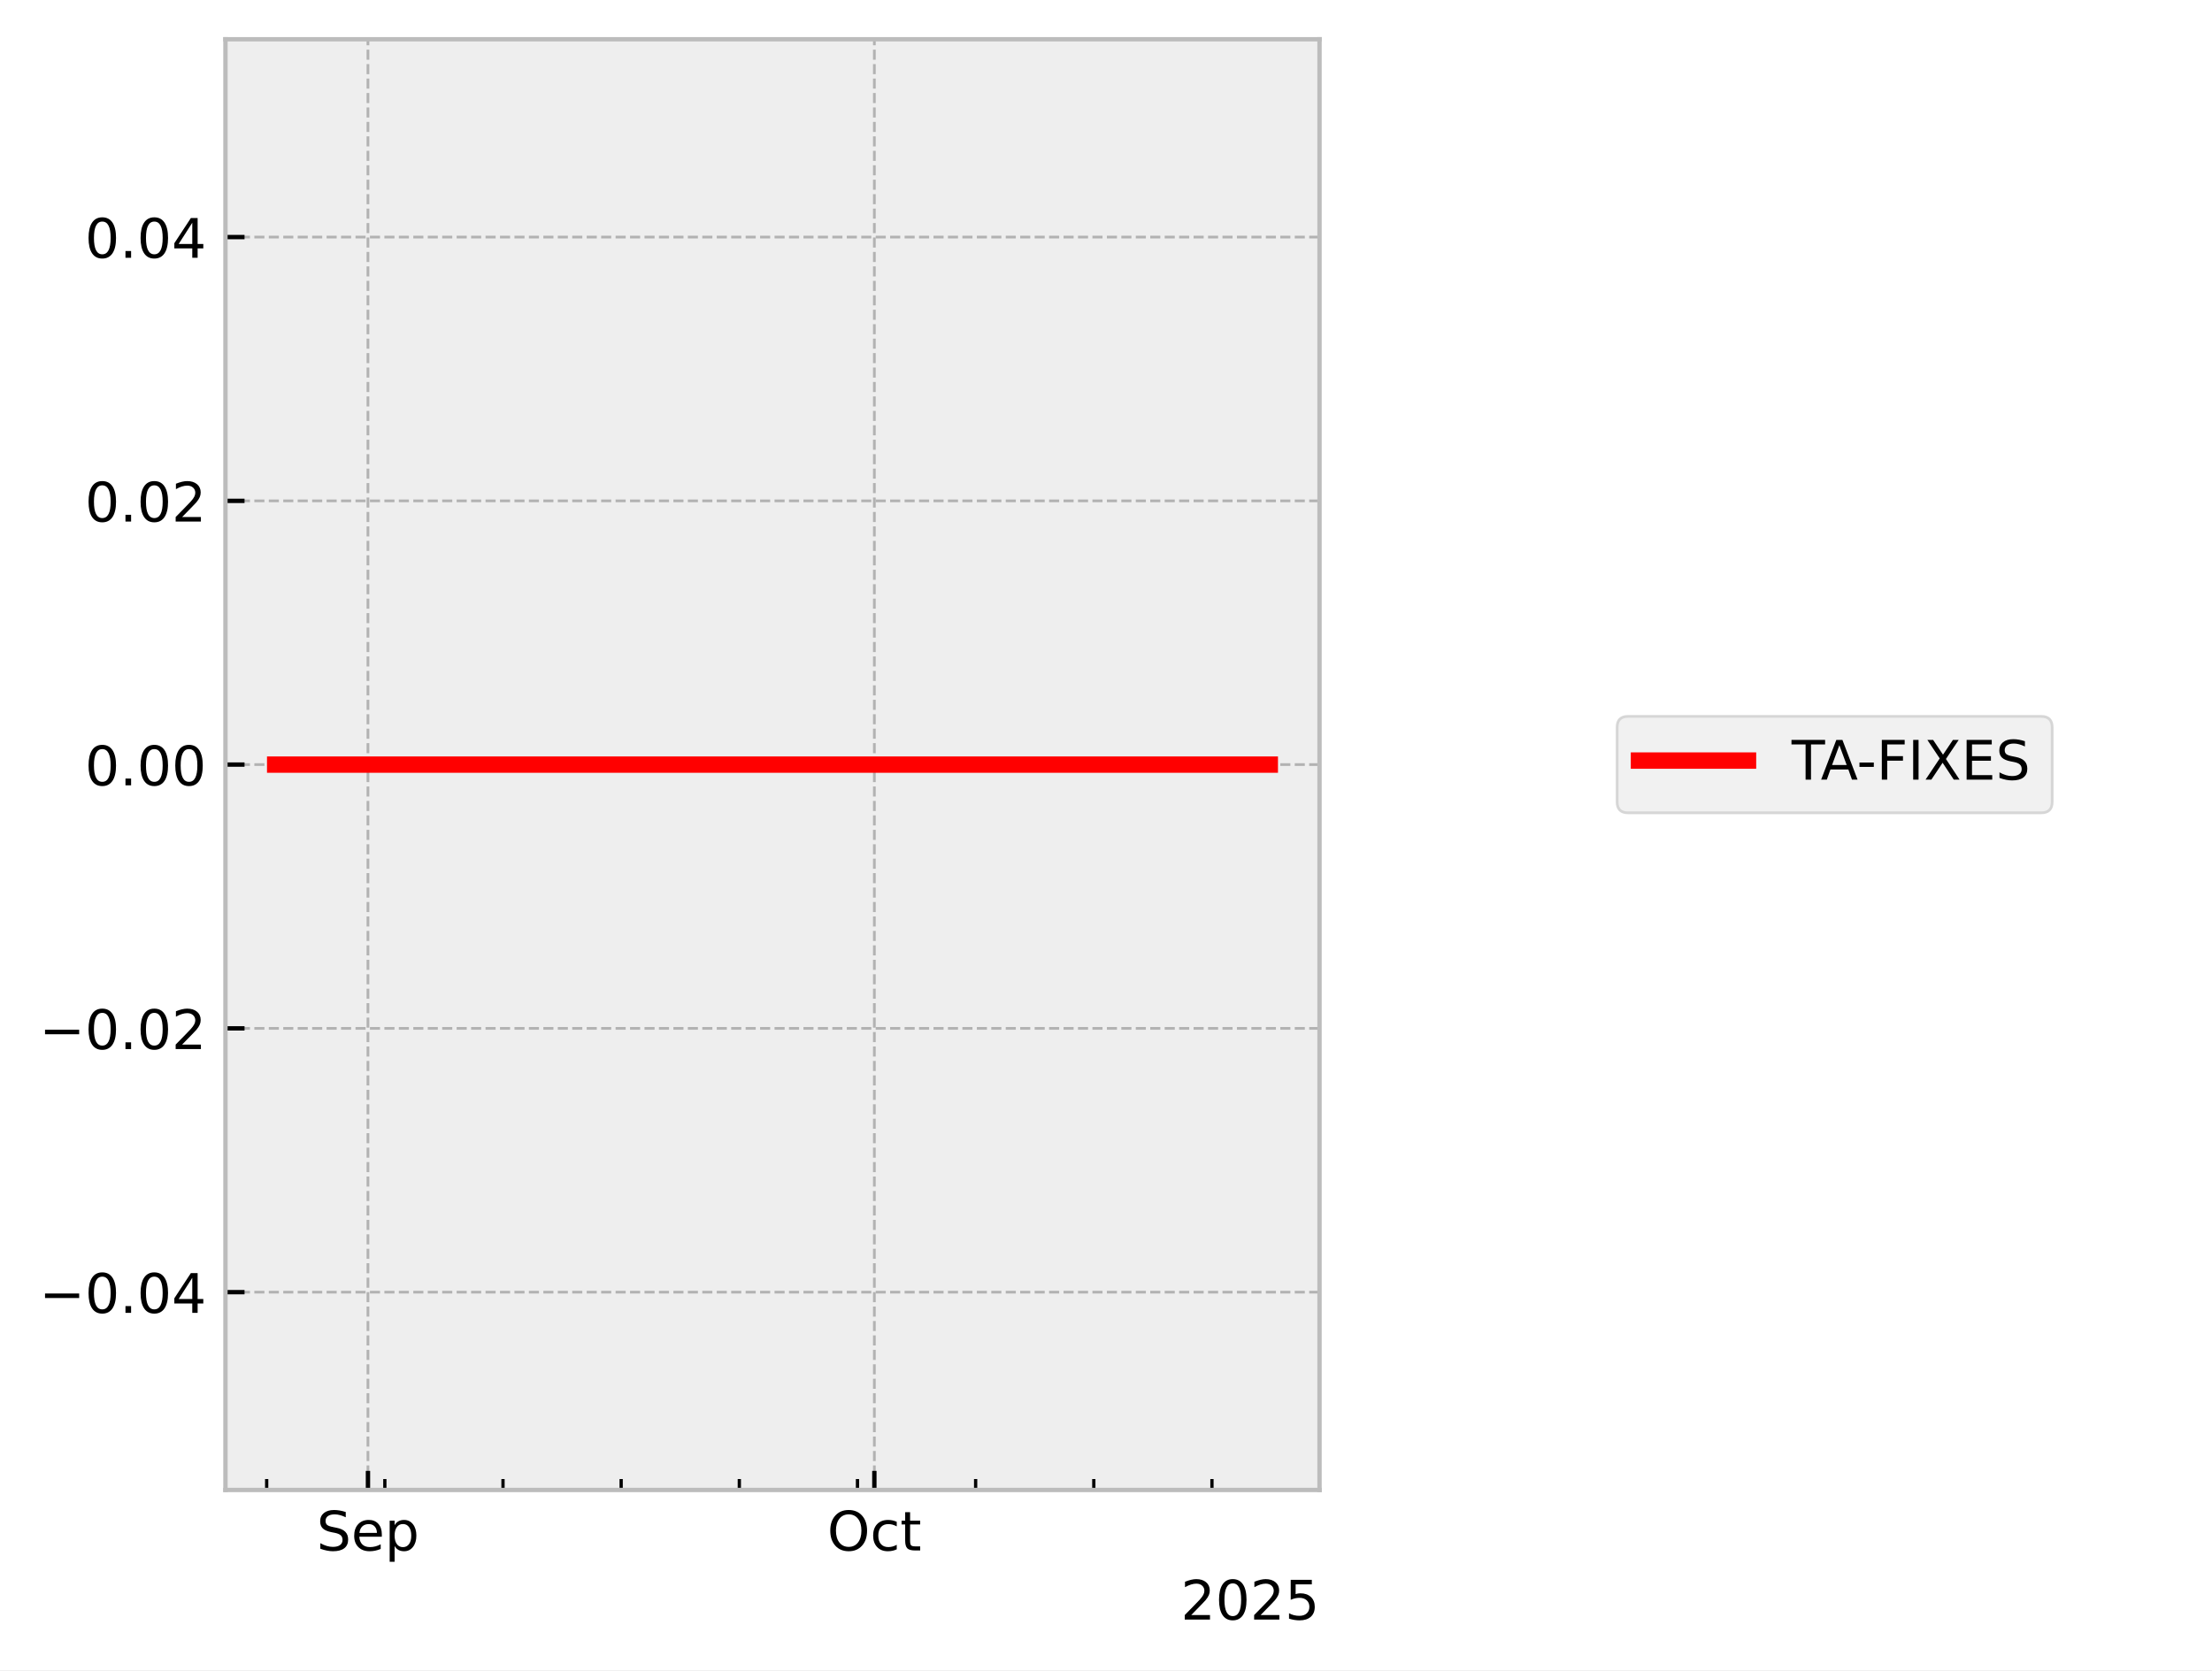
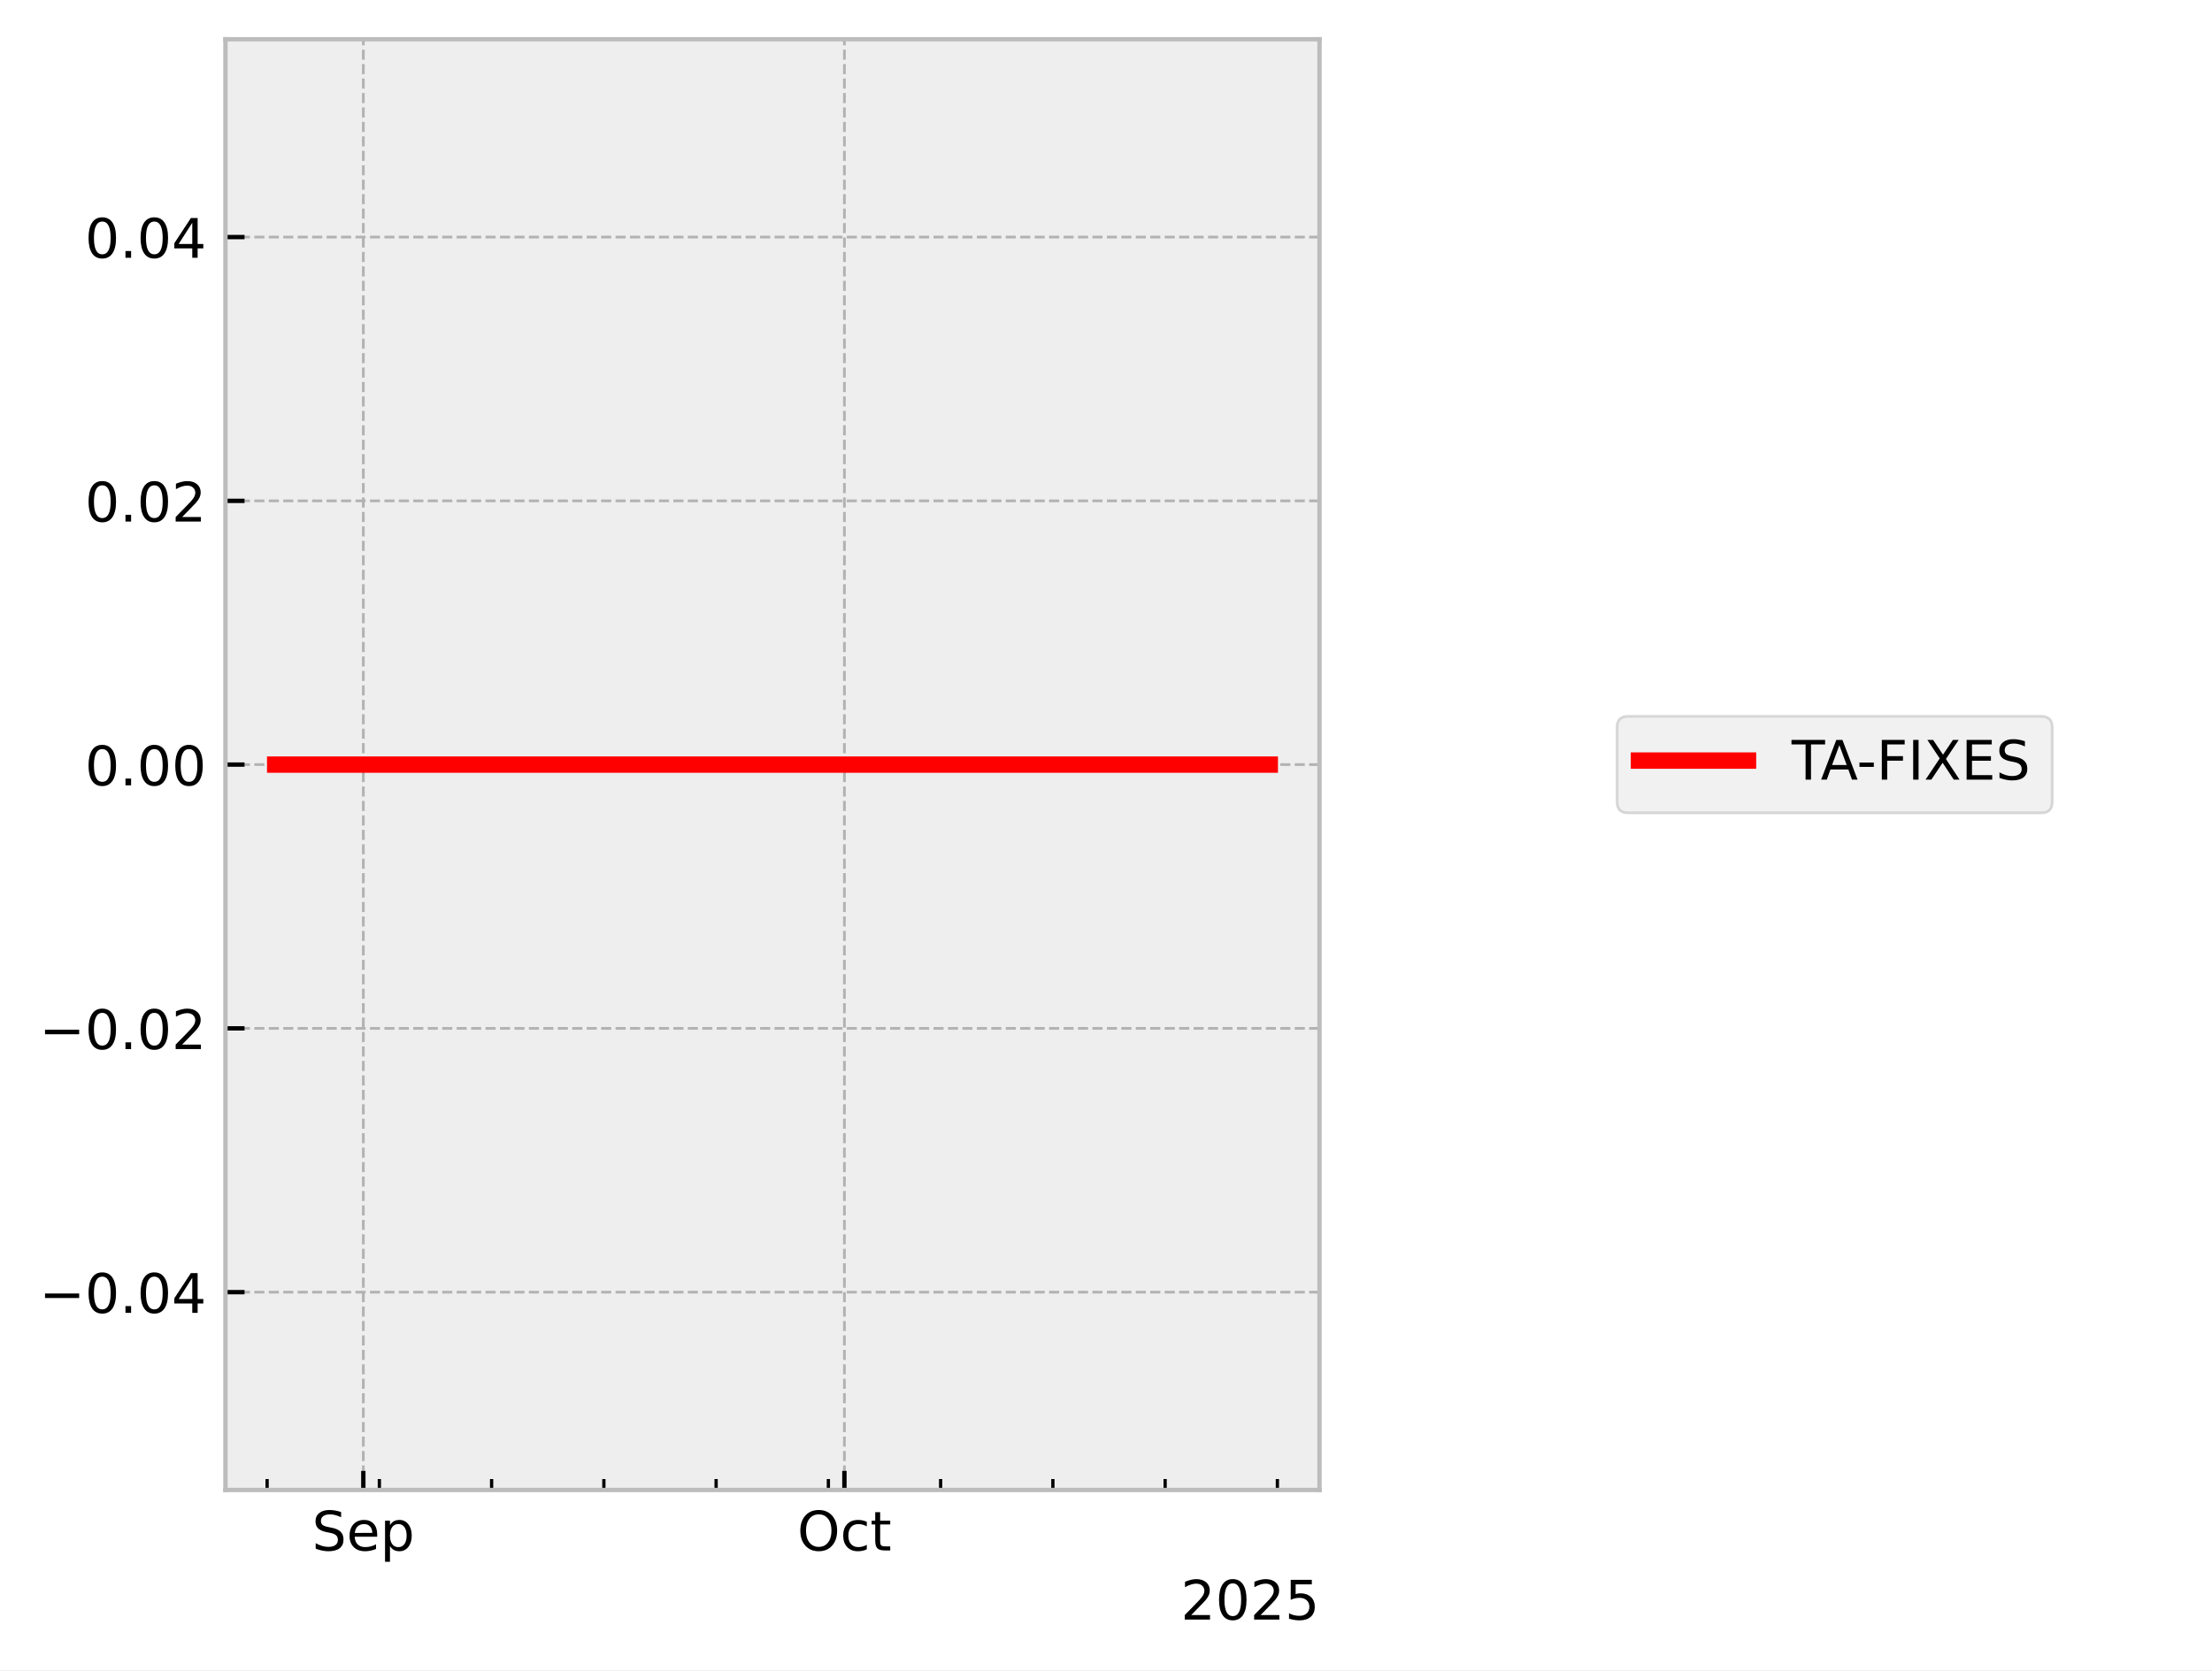
<svg xmlns="http://www.w3.org/2000/svg" xmlns:xlink="http://www.w3.org/1999/xlink" width="405.665pt" height="306.368pt" viewBox="0 0 405.665 306.368" version="1.1">
  <defs>
    <style type="text/css">*{stroke-linejoin: round; stroke-linecap: butt}</style>
  </defs>
  <g id="figure_1">
    <g id="patch_1">
      <path d="M 0 306.368  L 405.665 306.368  L 405.665 0  L 0 0  z " style="fill: #ffffff" />
    </g>
    <g id="axes_1">
      <g id="patch_2">
        <path d="M 41.345 273.312  L 241.991 273.312  L 241.991 7.2  L 41.345 7.2  z " style="fill: #eeeeee" />
      </g>
      <g id="matplotlib.axis_1">
        <g id="xtick_1">
          <g id="line2d_1">
-             <path d="M 67.481 273.312  L 67.481 7.2  " clip-path="url(#pc277d6ff1c)" style="fill: none; stroke-dasharray: 1.85,0.8; stroke-dashoffset: 0; stroke: #b2b2b2; stroke-width: 0.5" />
+             <path d="M 66.631 273.312  L 66.631 7.2  " clip-path="url(#p4fe3afc8ab)" style="fill: none; stroke-dasharray: 1.85,0.8; stroke-dashoffset: 0; stroke: #b2b2b2; stroke-width: 0.5" />
          </g>
          <g id="line2d_2">
            <defs>
-               <path id="m809b8833d7" d="M 0 0  L 0 -3.5  " style="stroke: #000000; stroke-width: 0.8" />
-             </defs>
-             <g>
-               <use xlink:href="#m809b8833d7" x="67.481" y="273.312" style="stroke: #000000; stroke-width: 0.8" />
+               <path id="m5334c10bd3" d="M 0 0  L 0 -3.5  " style="stroke: #000000; stroke-width: 0.8" />
+             </defs>
+             <g>
+               <use xlink:href="#m5334c10bd3" x="66.631" y="273.312" style="stroke: #000000; stroke-width: 0.8" />
            </g>
          </g>
          <g id="text_1">
-             <g transform="translate(58.05637 284.4104) scale(0.1 -0.1)">
+             <g transform="translate(57.2059 284.4104) scale(0.1 -0.1)">
              <defs>
                <path id="DejaVuSans-53" d="M 3425 4513  L 3425 3897  Q 3066 4069 2747 4153  Q 2428 4238 2131 4238  Q 1616 4238 1336 4038  Q 1056 3838 1056 3469  Q 1056 3159 1242 3001  Q 1428 2844 1947 2747  L 2328 2669  Q 3034 2534 3370 2195  Q 3706 1856 3706 1288  Q 3706 609 3251 259  Q 2797 -91 1919 -91  Q 1588 -91 1214 -16  Q 841 59 441 206  L 441 856  Q 825 641 1194 531  Q 1563 422 1919 422  Q 2459 422 2753 634  Q 3047 847 3047 1241  Q 3047 1584 2836 1778  Q 2625 1972 2144 2069  L 1759 2144  Q 1053 2284 737 2584  Q 422 2884 422 3419  Q 422 4038 858 4394  Q 1294 4750 2059 4750  Q 2388 4750 2728 4690  Q 3069 4631 3425 4513  z " transform="scale(0.015625)" />
                <path id="DejaVuSans-65" d="M 3597 1894  L 3597 1613  L 953 1613  Q 991 1019 1311 708  Q 1631 397 2203 397  Q 2534 397 2845 478  Q 3156 559 3463 722  L 3463 178  Q 3153 47 2828 -22  Q 2503 -91 2169 -91  Q 1331 -91 842 396  Q 353 884 353 1716  Q 353 2575 817 3079  Q 1281 3584 2069 3584  Q 2775 3584 3186 3129  Q 3597 2675 3597 1894  z M 3022 2063  Q 3016 2534 2758 2815  Q 2500 3097 2075 3097  Q 1594 3097 1305 2825  Q 1016 2553 972 2059  L 3022 2063  z " transform="scale(0.015625)" />
                <path id="DejaVuSans-70" d="M 1159 525  L 1159 -1331  L 581 -1331  L 581 3500  L 1159 3500  L 1159 2969  Q 1341 3281 1617 3432  Q 1894 3584 2278 3584  Q 2916 3584 3314 3078  Q 3713 2572 3713 1747  Q 3713 922 3314 415  Q 2916 -91 2278 -91  Q 1894 -91 1617 61  Q 1341 213 1159 525  z M 3116 1747  Q 3116 2381 2855 2742  Q 2594 3103 2138 3103  Q 1681 3103 1420 2742  Q 1159 2381 1159 1747  Q 1159 1113 1420 752  Q 1681 391 2138 391  Q 2594 391 2855 752  Q 3116 1113 3116 1747  z " transform="scale(0.015625)" />
              </defs>
              <use xlink:href="#DejaVuSans-53" />
              <use xlink:href="#DejaVuSans-65" transform="translate(63.47656 0)" />
              <use xlink:href="#DejaVuSans-70" transform="translate(125 0)" />
            </g>
          </g>
        </g>
        <g id="xtick_2">
          <g id="line2d_3">
-             <path d="M 160.351 273.312  L 160.351 7.2  " clip-path="url(#pc277d6ff1c)" style="fill: none; stroke-dasharray: 1.85,0.8; stroke-dashoffset: 0; stroke: #b2b2b2; stroke-width: 0.5" />
+             <path d="M 154.859 273.312  L 154.859 7.2  " clip-path="url(#p4fe3afc8ab)" style="fill: none; stroke-dasharray: 1.85,0.8; stroke-dashoffset: 0; stroke: #b2b2b2; stroke-width: 0.5" />
          </g>
          <g id="line2d_4">
            <g>
-               <use xlink:href="#m809b8833d7" x="160.351" y="273.312" style="stroke: #000000; stroke-width: 0.8" />
+               <use xlink:href="#m5334c10bd3" x="154.859" y="273.312" style="stroke: #000000; stroke-width: 0.8" />
            </g>
          </g>
          <g id="text_2">
-             <g transform="translate(151.7057 284.4104) scale(0.1 -0.1)">
+             <g transform="translate(146.2135 284.4104) scale(0.1 -0.1)">
              <defs>
                <path id="DejaVuSans-4f" d="M 2522 4238  Q 1834 4238 1429 3725  Q 1025 3213 1025 2328  Q 1025 1447 1429 934  Q 1834 422 2522 422  Q 3209 422 3611 934  Q 4013 1447 4013 2328  Q 4013 3213 3611 3725  Q 3209 4238 2522 4238  z M 2522 4750  Q 3503 4750 4090 4092  Q 4678 3434 4678 2328  Q 4678 1225 4090 567  Q 3503 -91 2522 -91  Q 1538 -91 948 565  Q 359 1222 359 2328  Q 359 3434 948 4092  Q 1538 4750 2522 4750  z " transform="scale(0.015625)" />
                <path id="DejaVuSans-63" d="M 3122 3366  L 3122 2828  Q 2878 2963 2633 3030  Q 2388 3097 2138 3097  Q 1578 3097 1268 2742  Q 959 2388 959 1747  Q 959 1106 1268 751  Q 1578 397 2138 397  Q 2388 397 2633 464  Q 2878 531 3122 666  L 3122 134  Q 2881 22 2623 -34  Q 2366 -91 2075 -91  Q 1284 -91 818 406  Q 353 903 353 1747  Q 353 2603 823 3093  Q 1294 3584 2113 3584  Q 2378 3584 2631 3529  Q 2884 3475 3122 3366  z " transform="scale(0.015625)" />
                <path id="DejaVuSans-74" d="M 1172 4494  L 1172 3500  L 2356 3500  L 2356 3053  L 1172 3053  L 1172 1153  Q 1172 725 1289 603  Q 1406 481 1766 481  L 2356 481  L 2356 0  L 1766 0  Q 1100 0 847 248  Q 594 497 594 1153  L 594 3053  L 172 3053  L 172 3500  L 594 3500  L 594 4494  L 1172 4494  z " transform="scale(0.015625)" />
              </defs>
              <use xlink:href="#DejaVuSans-4f" />
              <use xlink:href="#DejaVuSans-63" transform="translate(78.71094 0)" />
              <use xlink:href="#DejaVuSans-74" transform="translate(133.6914 0)" />
            </g>
          </g>
        </g>
        <g id="xtick_3">
          <g id="line2d_5">
            <defs>
-               <path id="m6a9f1e9336" d="M 0 0  L 0 -2  " style="stroke: #000000; stroke-width: 0.6" />
-             </defs>
-             <g>
-               <use xlink:href="#m6a9f1e9336" x="48.907" y="273.312" style="stroke: #000000; stroke-width: 0.6" />
+               <path id="m4a97410add" d="M 0 0  L 0 -2  " style="stroke: #000000; stroke-width: 0.6" />
+             </defs>
+             <g>
+               <use xlink:href="#m4a97410add" x="48.985" y="273.312" style="stroke: #000000; stroke-width: 0.6" />
            </g>
          </g>
        </g>
        <g id="xtick_4">
          <g id="line2d_6">
            <g>
-               <use xlink:href="#m6a9f1e9336" x="70.577" y="273.312" style="stroke: #000000; stroke-width: 0.6" />
+               <use xlink:href="#m4a97410add" x="69.572" y="273.312" style="stroke: #000000; stroke-width: 0.6" />
            </g>
          </g>
        </g>
        <g id="xtick_5">
          <g id="line2d_7">
            <g>
-               <use xlink:href="#m6a9f1e9336" x="92.247" y="273.312" style="stroke: #000000; stroke-width: 0.6" />
+               <use xlink:href="#m4a97410add" x="90.158" y="273.312" style="stroke: #000000; stroke-width: 0.6" />
            </g>
          </g>
        </g>
        <g id="xtick_6">
          <g id="line2d_8">
            <g>
-               <use xlink:href="#m6a9f1e9336" x="113.916" y="273.312" style="stroke: #000000; stroke-width: 0.6" />
+               <use xlink:href="#m4a97410add" x="110.745" y="273.312" style="stroke: #000000; stroke-width: 0.6" />
            </g>
          </g>
        </g>
        <g id="xtick_7">
          <g id="line2d_9">
            <g>
-               <use xlink:href="#m6a9f1e9336" x="135.586" y="273.312" style="stroke: #000000; stroke-width: 0.6" />
+               <use xlink:href="#m4a97410add" x="131.331" y="273.312" style="stroke: #000000; stroke-width: 0.6" />
            </g>
          </g>
        </g>
        <g id="xtick_8">
          <g id="line2d_10">
            <g>
-               <use xlink:href="#m6a9f1e9336" x="157.255" y="273.312" style="stroke: #000000; stroke-width: 0.6" />
+               <use xlink:href="#m4a97410add" x="151.918" y="273.312" style="stroke: #000000; stroke-width: 0.6" />
            </g>
          </g>
        </g>
        <g id="xtick_9">
          <g id="line2d_11">
            <g>
-               <use xlink:href="#m6a9f1e9336" x="178.925" y="273.312" style="stroke: #000000; stroke-width: 0.6" />
+               <use xlink:href="#m4a97410add" x="172.504" y="273.312" style="stroke: #000000; stroke-width: 0.6" />
            </g>
          </g>
        </g>
        <g id="xtick_10">
          <g id="line2d_12">
            <g>
-               <use xlink:href="#m6a9f1e9336" x="200.595" y="273.312" style="stroke: #000000; stroke-width: 0.6" />
+               <use xlink:href="#m4a97410add" x="193.091" y="273.312" style="stroke: #000000; stroke-width: 0.6" />
            </g>
          </g>
        </g>
        <g id="xtick_11">
          <g id="line2d_13">
            <g>
-               <use xlink:href="#m6a9f1e9336" x="222.264" y="273.312" style="stroke: #000000; stroke-width: 0.6" />
+               <use xlink:href="#m4a97410add" x="213.677" y="273.312" style="stroke: #000000; stroke-width: 0.6" />
+             </g>
+           </g>
+         </g>
+         <g id="xtick_12">
+           <g id="line2d_14">
+             <g>
+               <use xlink:href="#m4a97410add" x="234.264" y="273.312" style="stroke: #000000; stroke-width: 0.6" />
            </g>
          </g>
        </g>
        <g id="text_3">
          <g transform="translate(216.5412 297.0886) scale(0.1 -0.1)">
            <defs>
              <path id="DejaVuSans-32" d="M 1228 531  L 3431 531  L 3431 0  L 469 0  L 469 531  Q 828 903 1448 1529  Q 2069 2156 2228 2338  Q 2531 2678 2651 2914  Q 2772 3150 2772 3378  Q 2772 3750 2511 3984  Q 2250 4219 1831 4219  Q 1534 4219 1204 4116  Q 875 4013 500 3803  L 500 4441  Q 881 4594 1212 4672  Q 1544 4750 1819 4750  Q 2544 4750 2975 4387  Q 3406 4025 3406 3419  Q 3406 3131 3298 2873  Q 3191 2616 2906 2266  Q 2828 2175 2409 1742  Q 1991 1309 1228 531  z " transform="scale(0.015625)" />
              <path id="DejaVuSans-30" d="M 2034 4250  Q 1547 4250 1301 3770  Q 1056 3291 1056 2328  Q 1056 1369 1301 889  Q 1547 409 2034 409  Q 2525 409 2770 889  Q 3016 1369 3016 2328  Q 3016 3291 2770 3770  Q 2525 4250 2034 4250  z M 2034 4750  Q 2819 4750 3233 4129  Q 3647 3509 3647 2328  Q 3647 1150 3233 529  Q 2819 -91 2034 -91  Q 1250 -91 836 529  Q 422 1150 422 2328  Q 422 3509 836 4129  Q 1250 4750 2034 4750  z " transform="scale(0.015625)" />
              <path id="DejaVuSans-35" d="M 691 4666  L 3169 4666  L 3169 4134  L 1269 4134  L 1269 2991  Q 1406 3038 1543 3061  Q 1681 3084 1819 3084  Q 2600 3084 3056 2656  Q 3513 2228 3513 1497  Q 3513 744 3044 326  Q 2575 -91 1722 -91  Q 1428 -91 1123 -41  Q 819 9 494 109  L 494 744  Q 775 591 1075 516  Q 1375 441 1709 441  Q 2250 441 2565 725  Q 2881 1009 2881 1497  Q 2881 1984 2565 2268  Q 2250 2553 1709 2553  Q 1456 2553 1204 2497  Q 953 2441 691 2322  L 691 4666  z " transform="scale(0.015625)" />
            </defs>
            <use xlink:href="#DejaVuSans-32" />
            <use xlink:href="#DejaVuSans-30" transform="translate(63.62305 0)" />
            <use xlink:href="#DejaVuSans-32" transform="translate(127.2461 0)" />
            <use xlink:href="#DejaVuSans-35" transform="translate(190.8691 0)" />
          </g>
        </g>
      </g>
      <g id="matplotlib.axis_2">
        <g id="ytick_1">
-           <g id="line2d_14">
-             <path d="M 41.345 237.024  L 241.991 237.024  " clip-path="url(#pc277d6ff1c)" style="fill: none; stroke-dasharray: 1.85,0.8; stroke-dashoffset: 0; stroke: #b2b2b2; stroke-width: 0.5" />
-           </g>
          <g id="line2d_15">
-             <defs>
-               <path id="mfd547710e5" d="M 0 0  L 3.5 0  " style="stroke: #000000; stroke-width: 0.8" />
-             </defs>
-             <g>
-               <use xlink:href="#mfd547710e5" x="41.345" y="237.024" style="stroke: #000000; stroke-width: 0.8" />
+             <path d="M 41.345 237.024  L 241.991 237.024  " clip-path="url(#p4fe3afc8ab)" style="fill: none; stroke-dasharray: 1.85,0.8; stroke-dashoffset: 0; stroke: #b2b2b2; stroke-width: 0.5" />
+           </g>
+           <g id="line2d_16">
+             <defs>
+               <path id="mfbb85f9098" d="M 0 0  L 3.5 0  " style="stroke: #000000; stroke-width: 0.8" />
+             </defs>
+             <g>
+               <use xlink:href="#mfbb85f9098" x="41.345" y="237.024" style="stroke: #000000; stroke-width: 0.8" />
            </g>
          </g>
          <g id="text_4">
            <g transform="translate(7.2 240.8232) scale(0.1 -0.1)">
              <defs>
                <path id="DejaVuSans-2212" d="M 678 2272  L 4684 2272  L 4684 1741  L 678 1741  L 678 2272  z " transform="scale(0.015625)" />
                <path id="DejaVuSans-2e" d="M 684 794  L 1344 794  L 1344 0  L 684 0  L 684 794  z " transform="scale(0.015625)" />
                <path id="DejaVuSans-34" d="M 2419 4116  L 825 1625  L 2419 1625  L 2419 4116  z M 2253 4666  L 3047 4666  L 3047 1625  L 3713 1625  L 3713 1100  L 3047 1100  L 3047 0  L 2419 0  L 2419 1100  L 313 1100  L 313 1709  L 2253 4666  z " transform="scale(0.015625)" />
              </defs>
              <use xlink:href="#DejaVuSans-2212" />
              <use xlink:href="#DejaVuSans-30" transform="translate(83.78906 0)" />
              <use xlink:href="#DejaVuSans-2e" transform="translate(147.4121 0)" />
              <use xlink:href="#DejaVuSans-30" transform="translate(179.1992 0)" />
              <use xlink:href="#DejaVuSans-34" transform="translate(242.8223 0)" />
            </g>
          </g>
        </g>
        <g id="ytick_2">
-           <g id="line2d_16">
-             <path d="M 41.345 188.64  L 241.991 188.64  " clip-path="url(#pc277d6ff1c)" style="fill: none; stroke-dasharray: 1.85,0.8; stroke-dashoffset: 0; stroke: #b2b2b2; stroke-width: 0.5" />
-           </g>
          <g id="line2d_17">
-             <g>
-               <use xlink:href="#mfd547710e5" x="41.345" y="188.64" style="stroke: #000000; stroke-width: 0.8" />
+             <path d="M 41.345 188.64  L 241.991 188.64  " clip-path="url(#p4fe3afc8ab)" style="fill: none; stroke-dasharray: 1.85,0.8; stroke-dashoffset: 0; stroke: #b2b2b2; stroke-width: 0.5" />
+           </g>
+           <g id="line2d_18">
+             <g>
+               <use xlink:href="#mfbb85f9098" x="41.345" y="188.64" style="stroke: #000000; stroke-width: 0.8" />
            </g>
          </g>
          <g id="text_5">
            <g transform="translate(7.2 192.4392) scale(0.1 -0.1)">
              <use xlink:href="#DejaVuSans-2212" />
              <use xlink:href="#DejaVuSans-30" transform="translate(83.78906 0)" />
              <use xlink:href="#DejaVuSans-2e" transform="translate(147.4121 0)" />
              <use xlink:href="#DejaVuSans-30" transform="translate(179.1992 0)" />
              <use xlink:href="#DejaVuSans-32" transform="translate(242.8223 0)" />
            </g>
          </g>
        </g>
        <g id="ytick_3">
-           <g id="line2d_18">
-             <path d="M 41.345 140.256  L 241.991 140.256  " clip-path="url(#pc277d6ff1c)" style="fill: none; stroke-dasharray: 1.85,0.8; stroke-dashoffset: 0; stroke: #b2b2b2; stroke-width: 0.5" />
-           </g>
          <g id="line2d_19">
-             <g>
-               <use xlink:href="#mfd547710e5" x="41.345" y="140.256" style="stroke: #000000; stroke-width: 0.8" />
+             <path d="M 41.345 140.256  L 241.991 140.256  " clip-path="url(#p4fe3afc8ab)" style="fill: none; stroke-dasharray: 1.85,0.8; stroke-dashoffset: 0; stroke: #b2b2b2; stroke-width: 0.5" />
+           </g>
+           <g id="line2d_20">
+             <g>
+               <use xlink:href="#mfbb85f9098" x="41.345" y="140.256" style="stroke: #000000; stroke-width: 0.8" />
            </g>
          </g>
          <g id="text_6">
            <g transform="translate(15.57969 144.0552) scale(0.1 -0.1)">
              <use xlink:href="#DejaVuSans-30" />
              <use xlink:href="#DejaVuSans-2e" transform="translate(63.62305 0)" />
              <use xlink:href="#DejaVuSans-30" transform="translate(95.41016 0)" />
              <use xlink:href="#DejaVuSans-30" transform="translate(159.0332 0)" />
            </g>
          </g>
        </g>
        <g id="ytick_4">
-           <g id="line2d_20">
-             <path d="M 41.345 91.872  L 241.991 91.872  " clip-path="url(#pc277d6ff1c)" style="fill: none; stroke-dasharray: 1.85,0.8; stroke-dashoffset: 0; stroke: #b2b2b2; stroke-width: 0.5" />
-           </g>
          <g id="line2d_21">
-             <g>
-               <use xlink:href="#mfd547710e5" x="41.345" y="91.872" style="stroke: #000000; stroke-width: 0.8" />
+             <path d="M 41.345 91.872  L 241.991 91.872  " clip-path="url(#p4fe3afc8ab)" style="fill: none; stroke-dasharray: 1.85,0.8; stroke-dashoffset: 0; stroke: #b2b2b2; stroke-width: 0.5" />
+           </g>
+           <g id="line2d_22">
+             <g>
+               <use xlink:href="#mfbb85f9098" x="41.345" y="91.872" style="stroke: #000000; stroke-width: 0.8" />
            </g>
          </g>
          <g id="text_7">
            <g transform="translate(15.57969 95.67122) scale(0.1 -0.1)">
              <use xlink:href="#DejaVuSans-30" />
              <use xlink:href="#DejaVuSans-2e" transform="translate(63.62305 0)" />
              <use xlink:href="#DejaVuSans-30" transform="translate(95.41016 0)" />
              <use xlink:href="#DejaVuSans-32" transform="translate(159.0332 0)" />
            </g>
          </g>
        </g>
        <g id="ytick_5">
-           <g id="line2d_22">
-             <path d="M 41.345 43.488  L 241.991 43.488  " clip-path="url(#pc277d6ff1c)" style="fill: none; stroke-dasharray: 1.85,0.8; stroke-dashoffset: 0; stroke: #b2b2b2; stroke-width: 0.5" />
-           </g>
          <g id="line2d_23">
-             <g>
-               <use xlink:href="#mfd547710e5" x="41.345" y="43.488" style="stroke: #000000; stroke-width: 0.8" />
+             <path d="M 41.345 43.488  L 241.991 43.488  " clip-path="url(#p4fe3afc8ab)" style="fill: none; stroke-dasharray: 1.85,0.8; stroke-dashoffset: 0; stroke: #b2b2b2; stroke-width: 0.5" />
+           </g>
+           <g id="line2d_24">
+             <g>
+               <use xlink:href="#mfbb85f9098" x="41.345" y="43.488" style="stroke: #000000; stroke-width: 0.8" />
            </g>
          </g>
          <g id="text_8">
            <g transform="translate(15.57969 47.28722) scale(0.1 -0.1)">
              <use xlink:href="#DejaVuSans-30" />
              <use xlink:href="#DejaVuSans-2e" transform="translate(63.62305 0)" />
              <use xlink:href="#DejaVuSans-30" transform="translate(95.41016 0)" />
              <use xlink:href="#DejaVuSans-34" transform="translate(159.0332 0)" />
            </g>
          </g>
        </g>
      </g>
-       <g id="line2d_24">
-         <path d="M 50.466 140.256  L 50.925 140.256  L 53.356 140.256  L 53.73 140.256  L 53.854 140.256  L 54.12 140.256  L 57.356 140.256  L 60.23 140.256  L 97.45 140.256  L 99.649 140.256  L 103.274 140.256  L 112.343 140.256  L 112.939 140.256  L 115.406 140.256  L 115.884 140.256  L 118.241 140.256  L 124.807 140.256  L 146.119 140.256  L 155.462 140.256  L 177.794 140.256  L 181.138 140.256  L 202.927 140.256  L 230.589 140.256  L 232.697 140.256  L 232.72 140.256  L 232.871 140.256  " clip-path="url(#pc277d6ff1c)" style="fill: none; stroke: #ff0000; stroke-width: 3; stroke-linecap: square" />
+       <g id="line2d_25">
+         <path d="M 50.466 140.256  L 50.903 140.256  L 53.211 140.256  L 53.567 140.256  L 53.684 140.256  L 53.938 140.256  L 57.012 140.256  L 59.742 140.256  L 95.102 140.256  L 97.191 140.256  L 100.634 140.256  L 109.25 140.256  L 109.817 140.256  L 112.16 140.256  L 112.614 140.256  L 114.854 140.256  L 121.091 140.256  L 141.338 140.256  L 150.214 140.256  L 171.43 140.256  L 174.607 140.256  L 195.307 140.256  L 221.586 140.256  L 223.589 140.256  L 223.754 140.256  L 232.854 140.256  L 232.871 140.256  " clip-path="url(#p4fe3afc8ab)" style="fill: none; stroke: #ff0000; stroke-width: 3; stroke-linecap: square" />
      </g>
      <g id="patch_3">
        <path d="M 41.345 273.312  L 41.345 7.2  " style="fill: none; stroke: #bcbcbc; stroke-width: 0.8; stroke-linejoin: miter; stroke-linecap: square" />
      </g>
      <g id="patch_4">
        <path d="M 241.991 273.312  L 241.991 7.2  " style="fill: none; stroke: #bcbcbc; stroke-width: 0.8; stroke-linejoin: miter; stroke-linecap: square" />
      </g>
      <g id="patch_5">
        <path d="M 41.345 273.312  L 241.991 273.312  " style="fill: none; stroke: #bcbcbc; stroke-width: 0.8; stroke-linejoin: miter; stroke-linecap: square" />
      </g>
      <g id="patch_6">
        <path d="M 41.345 7.2  L 241.991 7.2  " style="fill: none; stroke: #bcbcbc; stroke-width: 0.8; stroke-linejoin: miter; stroke-linecap: square" />
      </g>
    </g>
    <g id="axes_2">
      <g id="legend_1">
        <g id="patch_7">
          <path d="M 298.574 149.095  L 374.349 149.095  Q 376.349 149.095 376.349 147.095  L 376.349 133.417  Q 376.349 131.417 374.349 131.417  L 298.574 131.417  Q 296.574 131.417 296.574 133.417  L 296.574 147.095  Q 296.574 149.095 298.574 149.095  z " style="fill: #eeeeee; opacity: 0.8; stroke: #cccccc; stroke-width: 0.5; stroke-linejoin: miter" />
        </g>
-         <g id="line2d_25">
+         <g id="line2d_26">
          <path d="M 300.574 139.515  L 310.574 139.515  L 320.574 139.515  " style="fill: none; stroke: #ff0000; stroke-width: 3; stroke-linecap: square" />
        </g>
        <g id="text_9">
          <g transform="translate(328.5735 143.0154) scale(0.1 -0.1)">
            <defs>
              <path id="DejaVuSans-54" d="M -19 4666  L 3928 4666  L 3928 4134  L 2272 4134  L 2272 0  L 1638 0  L 1638 4134  L -19 4134  L -19 4666  z " transform="scale(0.015625)" />
              <path id="DejaVuSans-41" d="M 2188 4044  L 1331 1722  L 3047 1722  L 2188 4044  z M 1831 4666  L 2547 4666  L 4325 0  L 3669 0  L 3244 1197  L 1141 1197  L 716 0  L 50 0  L 1831 4666  z " transform="scale(0.015625)" />
              <path id="DejaVuSans-2d" d="M 313 2009  L 1997 2009  L 1997 1497  L 313 1497  L 313 2009  z " transform="scale(0.015625)" />
              <path id="DejaVuSans-46" d="M 628 4666  L 3309 4666  L 3309 4134  L 1259 4134  L 1259 2759  L 3109 2759  L 3109 2228  L 1259 2228  L 1259 0  L 628 0  L 628 4666  z " transform="scale(0.015625)" />
              <path id="DejaVuSans-49" d="M 628 4666  L 1259 4666  L 1259 0  L 628 0  L 628 4666  z " transform="scale(0.015625)" />
              <path id="DejaVuSans-58" d="M 403 4666  L 1081 4666  L 2241 2931  L 3406 4666  L 4084 4666  L 2584 2425  L 4184 0  L 3506 0  L 2194 1984  L 872 0  L 191 0  L 1856 2491  L 403 4666  z " transform="scale(0.015625)" />
              <path id="DejaVuSans-45" d="M 628 4666  L 3578 4666  L 3578 4134  L 1259 4134  L 1259 2753  L 3481 2753  L 3481 2222  L 1259 2222  L 1259 531  L 3634 531  L 3634 0  L 628 0  L 628 4666  z " transform="scale(0.015625)" />
            </defs>
            <use xlink:href="#DejaVuSans-54" />
            <use xlink:href="#DejaVuSans-41" transform="translate(53.33398 0)" />
            <use xlink:href="#DejaVuSans-2d" transform="translate(119.4922 0)" />
            <use xlink:href="#DejaVuSans-46" transform="translate(155.5762 0)" />
            <use xlink:href="#DejaVuSans-49" transform="translate(213.0957 0)" />
            <use xlink:href="#DejaVuSans-58" transform="translate(242.5879 0)" />
            <use xlink:href="#DejaVuSans-45" transform="translate(311.0938 0)" />
            <use xlink:href="#DejaVuSans-53" transform="translate(374.2773 0)" />
          </g>
        </g>
      </g>
    </g>
  </g>
  <defs>
-     <clipPath id="pc277d6ff1c">
+     <clipPath id="p4fe3afc8ab">
      <rect x="41.345" y="7.2" width="200.646" height="266.112" />
    </clipPath>
  </defs>
</svg>
